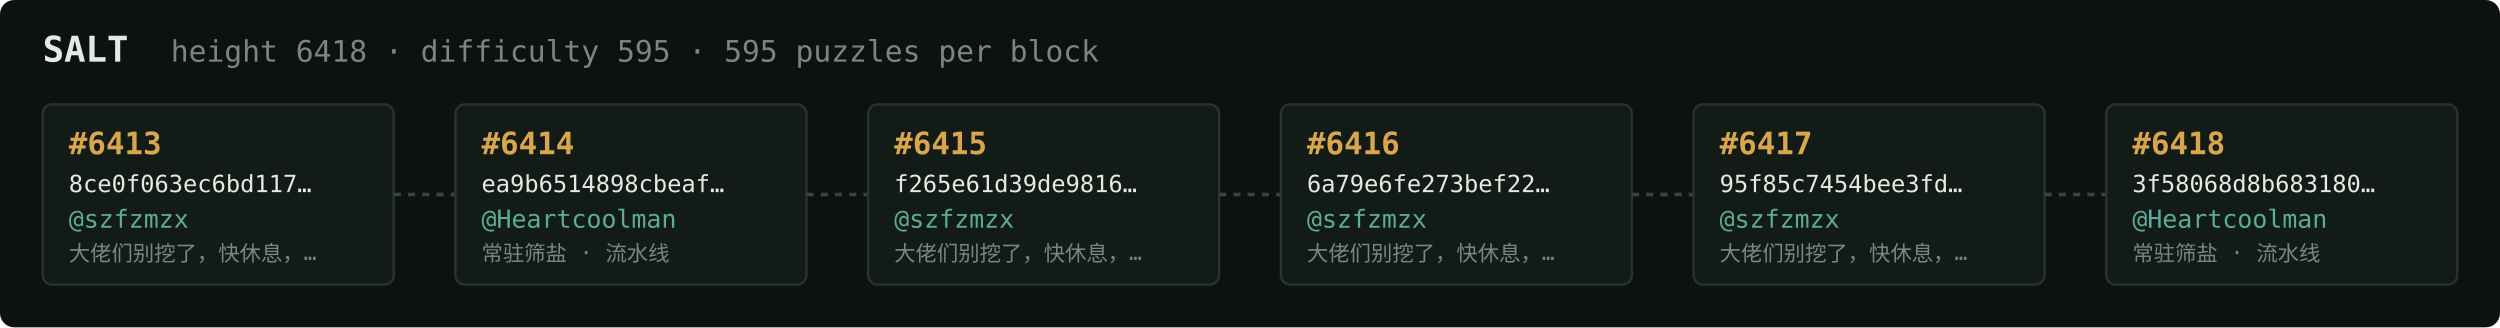
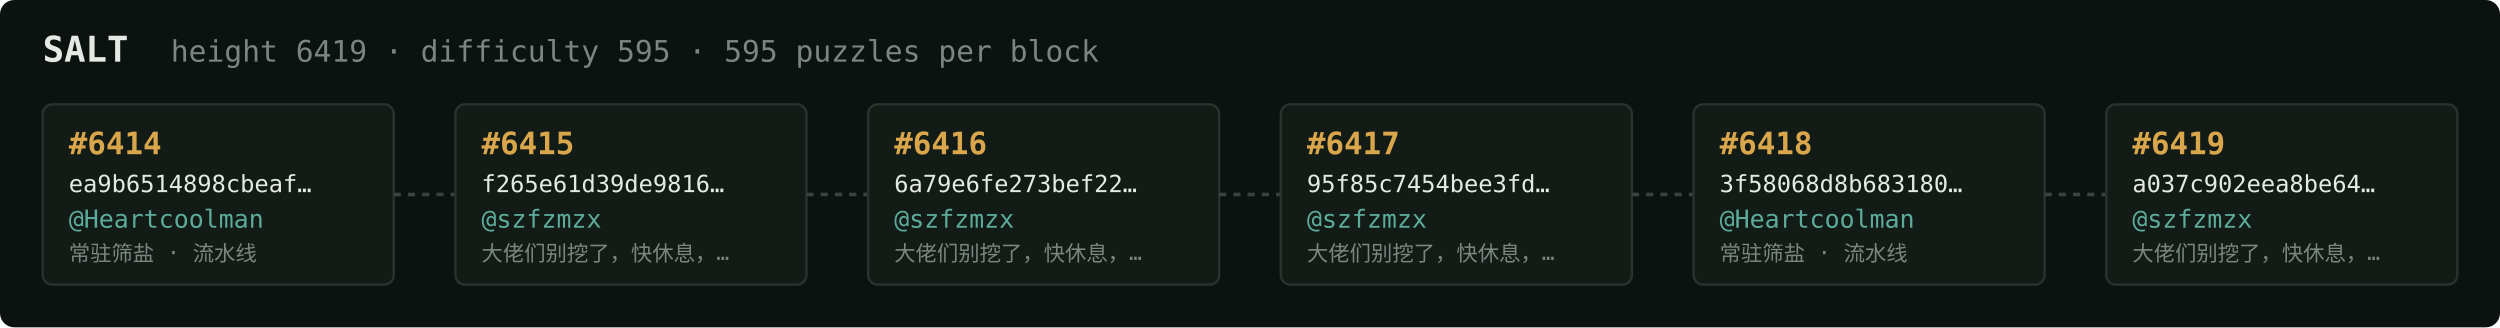
<svg xmlns="http://www.w3.org/2000/svg" width="1054" height="138" viewBox="0 0 1054 138" font-family="ui-monospace,SFMono-Regular,Menlo,monospace">
  <rect fill="#0c1210" width="1054" height="138" rx="6" />
  <text x="18" y="26" fill="#e5e9e3" font-size="15" font-weight="700">SALT</text>
-   <text x="72" y="26" fill="#7a867f" font-size="12.5">height 6418 · difficulty 595 · 595 puzzles per block</text>
+   <text x="72" y="26" fill="#7a867f" font-size="12.5">height 6419 · difficulty 595 · 595 puzzles per block</text>
  <rect x="18" y="44" width="148" height="76" rx="4" fill="#131b17" stroke="#28332e" stroke-width="1" />
-   <text x="29" y="65" fill="#d9a64c" font-size="13" font-weight="700">#6413</text>
-   <text x="29" y="81" fill="#e5e9e3" font-size="10">8ce0f063ec6bd117…</text>
-   <text x="29" y="96" fill="#5cab9b" font-size="10.5">@szfzmzx</text>
-   <text x="29" y="110" fill="#7a867f" font-size="9">大佬们别挖了，快休息，…</text>
+   <text x="29" y="65" fill="#d9a64c" font-size="13" font-weight="700">#6414</text>
+   <text x="29" y="81" fill="#e5e9e3" font-size="10">ea9b6514898cbeaf…</text>
+   <text x="29" y="96" fill="#5cab9b" font-size="10.5">@Heartcoolman</text>
+   <text x="29" y="110" fill="#7a867f" font-size="9">常驻筛盐 · 流水线</text>
  <line x1="166" y1="82.0" x2="192" y2="82.0" stroke="#38443e" stroke-width="1.5" stroke-dasharray="3 3" />
  <rect x="192" y="44" width="148" height="76" rx="4" fill="#131b17" stroke="#28332e" stroke-width="1" />
-   <text x="203" y="65" fill="#d9a64c" font-size="13" font-weight="700">#6414</text>
-   <text x="203" y="81" fill="#e5e9e3" font-size="10">ea9b6514898cbeaf…</text>
-   <text x="203" y="96" fill="#5cab9b" font-size="10.5">@Heartcoolman</text>
-   <text x="203" y="110" fill="#7a867f" font-size="9">常驻筛盐 · 流水线</text>
+   <text x="203" y="65" fill="#d9a64c" font-size="13" font-weight="700">#6415</text>
+   <text x="203" y="81" fill="#e5e9e3" font-size="10">f265e61d39de9816…</text>
+   <text x="203" y="96" fill="#5cab9b" font-size="10.5">@szfzmzx</text>
+   <text x="203" y="110" fill="#7a867f" font-size="9">大佬们别挖了，快休息，…</text>
  <line x1="340" y1="82.0" x2="366" y2="82.0" stroke="#38443e" stroke-width="1.5" stroke-dasharray="3 3" />
  <rect x="366" y="44" width="148" height="76" rx="4" fill="#131b17" stroke="#28332e" stroke-width="1" />
-   <text x="377" y="65" fill="#d9a64c" font-size="13" font-weight="700">#6415</text>
-   <text x="377" y="81" fill="#e5e9e3" font-size="10">f265e61d39de9816…</text>
+   <text x="377" y="65" fill="#d9a64c" font-size="13" font-weight="700">#6416</text>
+   <text x="377" y="81" fill="#e5e9e3" font-size="10">6a79e6fe273bef22…</text>
  <text x="377" y="96" fill="#5cab9b" font-size="10.5">@szfzmzx</text>
  <text x="377" y="110" fill="#7a867f" font-size="9">大佬们别挖了，快休息，…</text>
  <line x1="514" y1="82.0" x2="540" y2="82.0" stroke="#38443e" stroke-width="1.5" stroke-dasharray="3 3" />
  <rect x="540" y="44" width="148" height="76" rx="4" fill="#131b17" stroke="#28332e" stroke-width="1" />
-   <text x="551" y="65" fill="#d9a64c" font-size="13" font-weight="700">#6416</text>
-   <text x="551" y="81" fill="#e5e9e3" font-size="10">6a79e6fe273bef22…</text>
+   <text x="551" y="65" fill="#d9a64c" font-size="13" font-weight="700">#6417</text>
+   <text x="551" y="81" fill="#e5e9e3" font-size="10">95f85c7454bee3fd…</text>
  <text x="551" y="96" fill="#5cab9b" font-size="10.5">@szfzmzx</text>
  <text x="551" y="110" fill="#7a867f" font-size="9">大佬们别挖了，快休息，…</text>
  <line x1="688" y1="82.0" x2="714" y2="82.0" stroke="#38443e" stroke-width="1.5" stroke-dasharray="3 3" />
  <rect x="714" y="44" width="148" height="76" rx="4" fill="#131b17" stroke="#28332e" stroke-width="1" />
-   <text x="725" y="65" fill="#d9a64c" font-size="13" font-weight="700">#6417</text>
-   <text x="725" y="81" fill="#e5e9e3" font-size="10">95f85c7454bee3fd…</text>
-   <text x="725" y="96" fill="#5cab9b" font-size="10.5">@szfzmzx</text>
-   <text x="725" y="110" fill="#7a867f" font-size="9">大佬们别挖了，快休息，…</text>
+   <text x="725" y="65" fill="#d9a64c" font-size="13" font-weight="700">#6418</text>
+   <text x="725" y="81" fill="#e5e9e3" font-size="10">3f58068d8b683180…</text>
+   <text x="725" y="96" fill="#5cab9b" font-size="10.5">@Heartcoolman</text>
+   <text x="725" y="110" fill="#7a867f" font-size="9">常驻筛盐 · 流水线</text>
  <line x1="862" y1="82.0" x2="888" y2="82.0" stroke="#38443e" stroke-width="1.5" stroke-dasharray="3 3" />
  <rect x="888" y="44" width="148" height="76" rx="4" fill="#131b17" stroke="#28332e" stroke-width="1" />
-   <text x="899" y="65" fill="#d9a64c" font-size="13" font-weight="700">#6418</text>
-   <text x="899" y="81" fill="#e5e9e3" font-size="10">3f58068d8b683180…</text>
-   <text x="899" y="96" fill="#5cab9b" font-size="10.5">@Heartcoolman</text>
-   <text x="899" y="110" fill="#7a867f" font-size="9">常驻筛盐 · 流水线</text>
+   <text x="899" y="65" fill="#d9a64c" font-size="13" font-weight="700">#6419</text>
+   <text x="899" y="81" fill="#e5e9e3" font-size="10">a037c902eea8be64…</text>
+   <text x="899" y="96" fill="#5cab9b" font-size="10.5">@szfzmzx</text>
+   <text x="899" y="110" fill="#7a867f" font-size="9">大佬们别挖了，快休息，…</text>
</svg>
